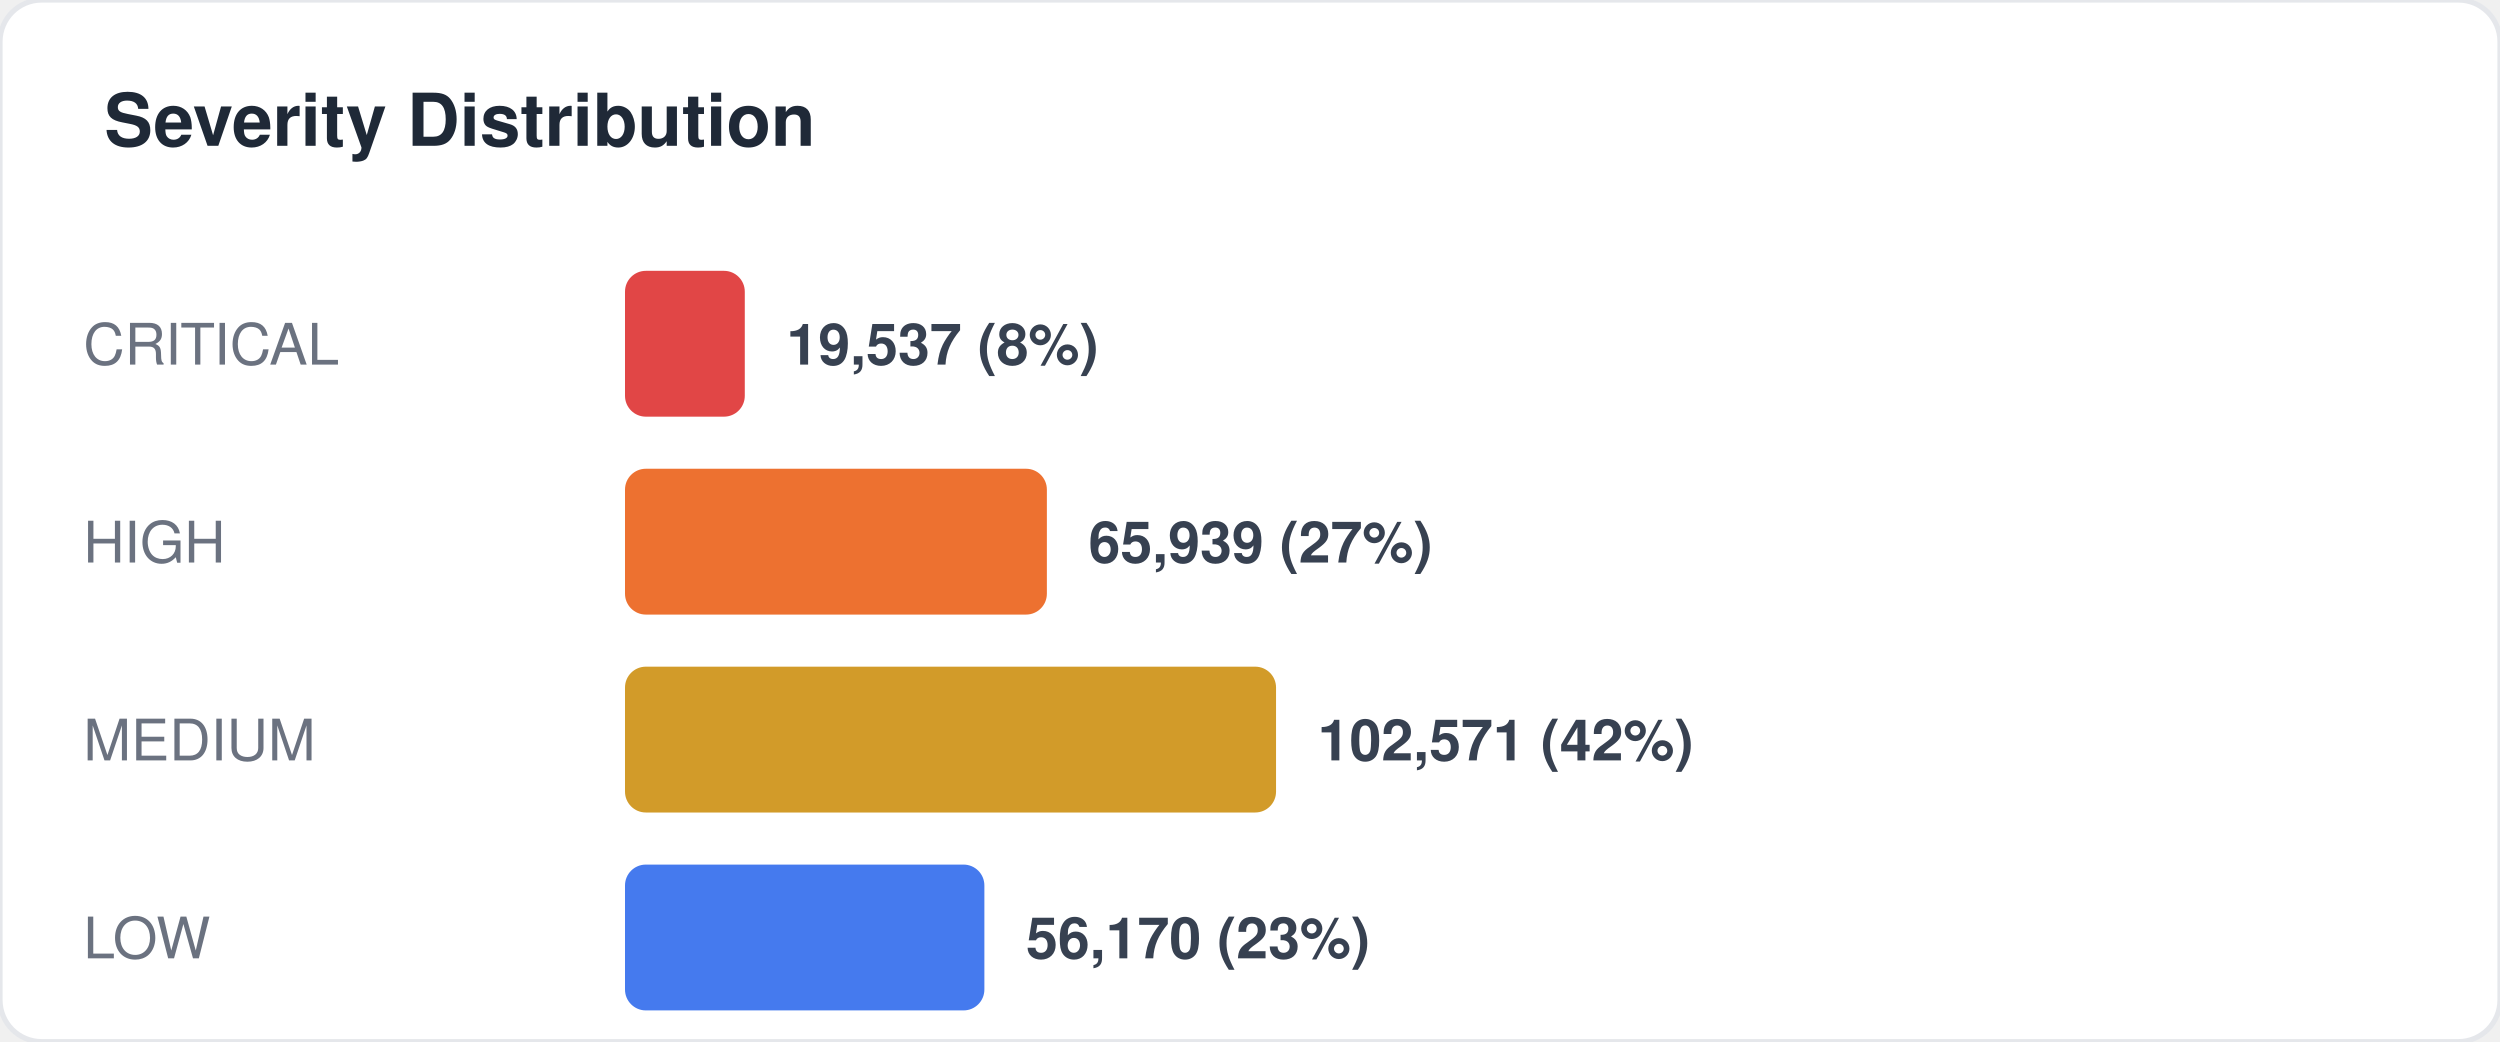
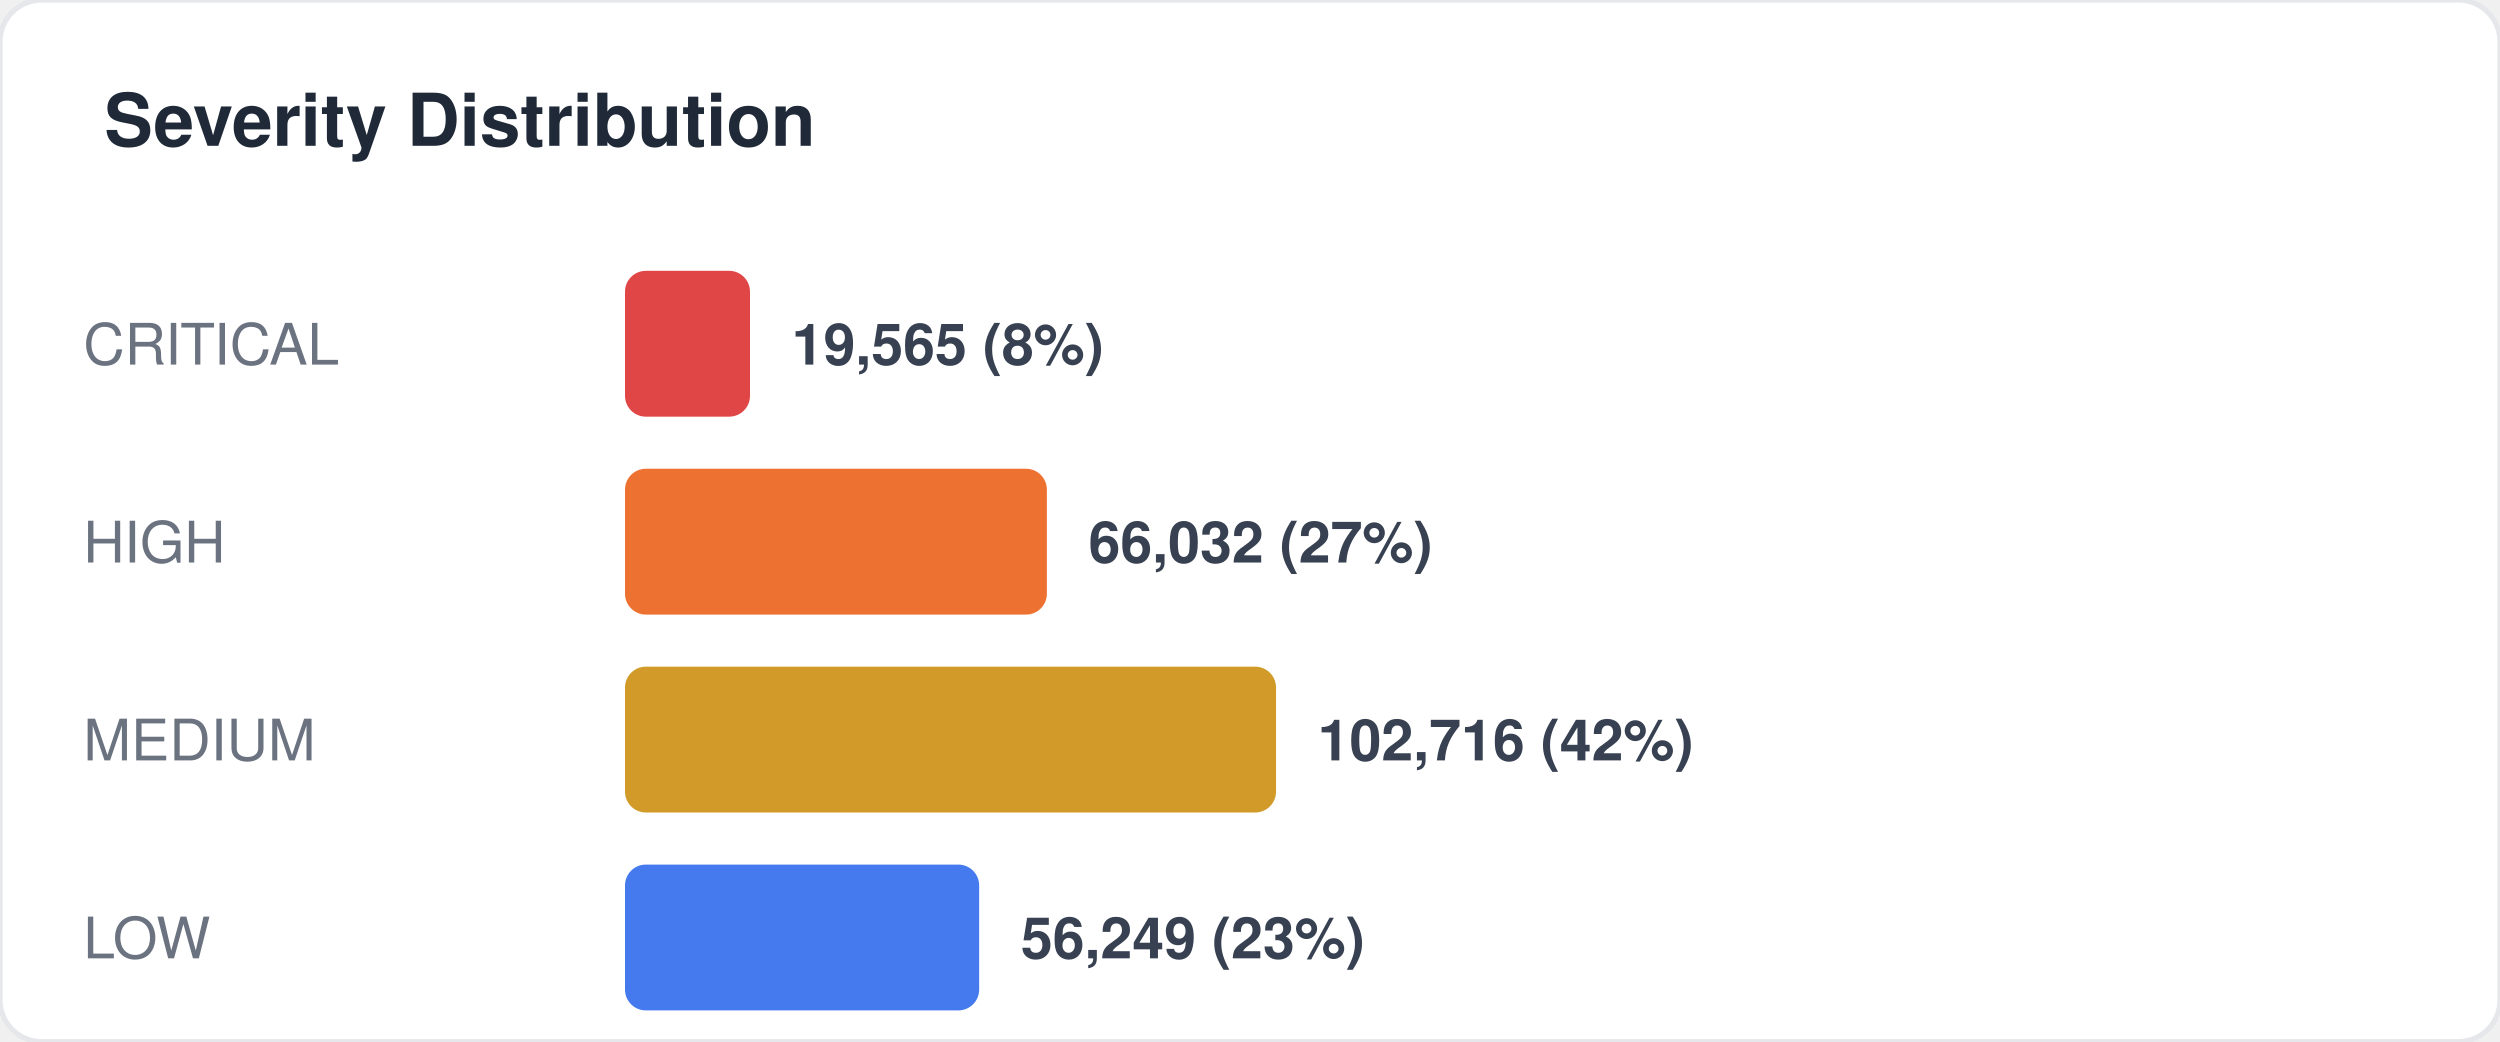
<svg xmlns="http://www.w3.org/2000/svg" width="480" height="200" viewBox="0 0 480 200" fill="none">
  <style>
  text { font-family: -apple-system, BlinkMacSystemFont, "Segoe UI", Helvetica, Arial, sans-serif; }
  .title { font-size: 14px; font-weight: 700; fill: #1f2937; }
  .label { font-size: 11px; fill: #6b7280; }
  .value { font-size: 11px; font-weight: 600; fill: #374151; }
  .big-number { font-size: 28px; font-weight: 800; fill: #111827; }
  .sub { font-size: 10px; fill: #9ca3af; }
</style>
  <rect width="480" height="200" rx="8" fill="#ffffff" stroke="#e5e7eb" stroke-width="1" />
  <text x="20" y="28" class="title">Severity Distribution</text>
  <text x="16" y="70" class="label">CRITICAL</text>
-   <rect x="120" y="52" width="23" height="28" rx="4" fill="#dc2626" opacity="0.85" />
-   <text x="151" y="70" class="value">19,537 (8%)</text>
+   <rect x="120" y="52" width="24" height="28" rx="4" fill="#dc2626" opacity="0.85" />
+   <text x="152" y="70" class="value">19,565 (8%)</text>
  <text x="16" y="108" class="label">HIGH</text>
  <rect x="120" y="90" width="81" height="28" rx="4" fill="#ea580c" opacity="0.85" />
-   <text x="209" y="108" class="value">65,939 (27%)</text>
+   <text x="209" y="108" class="value">66,032 (27%)</text>
  <text x="16" y="146" class="label">MEDIUM</text>
  <rect x="120" y="128" width="125" height="28" rx="4" fill="#ca8a04" opacity="0.85" />
-   <text x="253" y="146" class="value">102,571 (42%)</text>
+   <text x="253" y="146" class="value">102,716 (42%)</text>
  <text x="16" y="184" class="label">LOW</text>
-   <rect x="120" y="166" width="69" height="28" rx="4" fill="#2563eb" opacity="0.85" />
-   <text x="197" y="184" class="value">56,170 (23%)</text>
+   <rect x="120" y="166" width="68" height="28" rx="4" fill="#2563eb" opacity="0.85" />
+   <text x="196" y="184" class="value">56,249 (23%)</text>
</svg>
